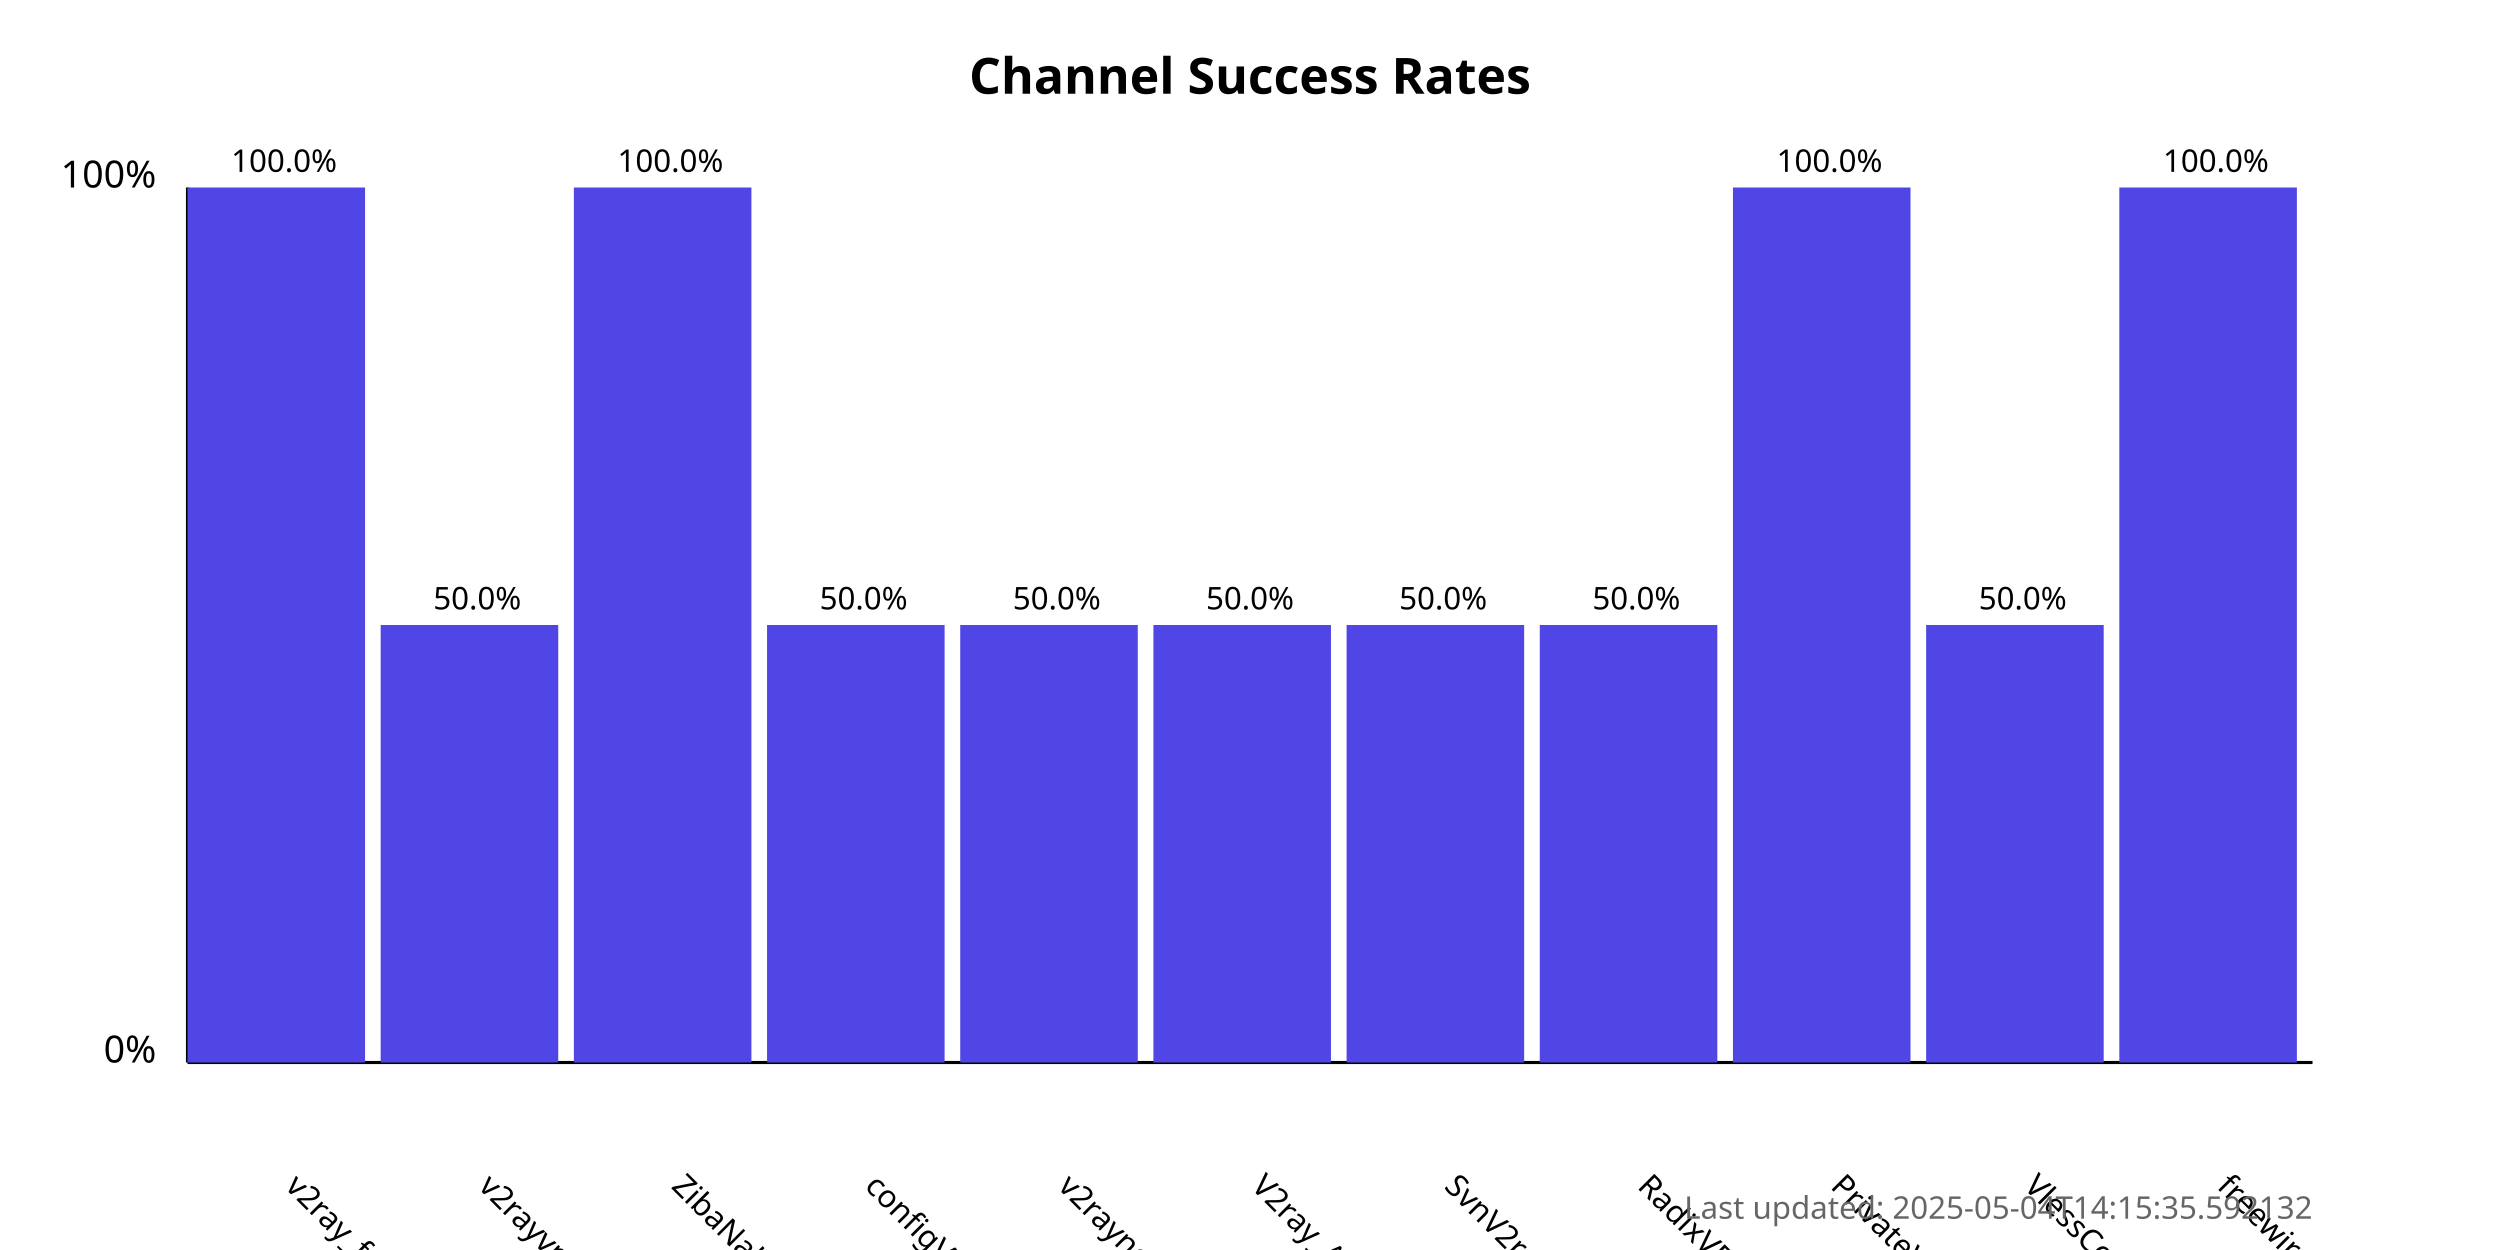
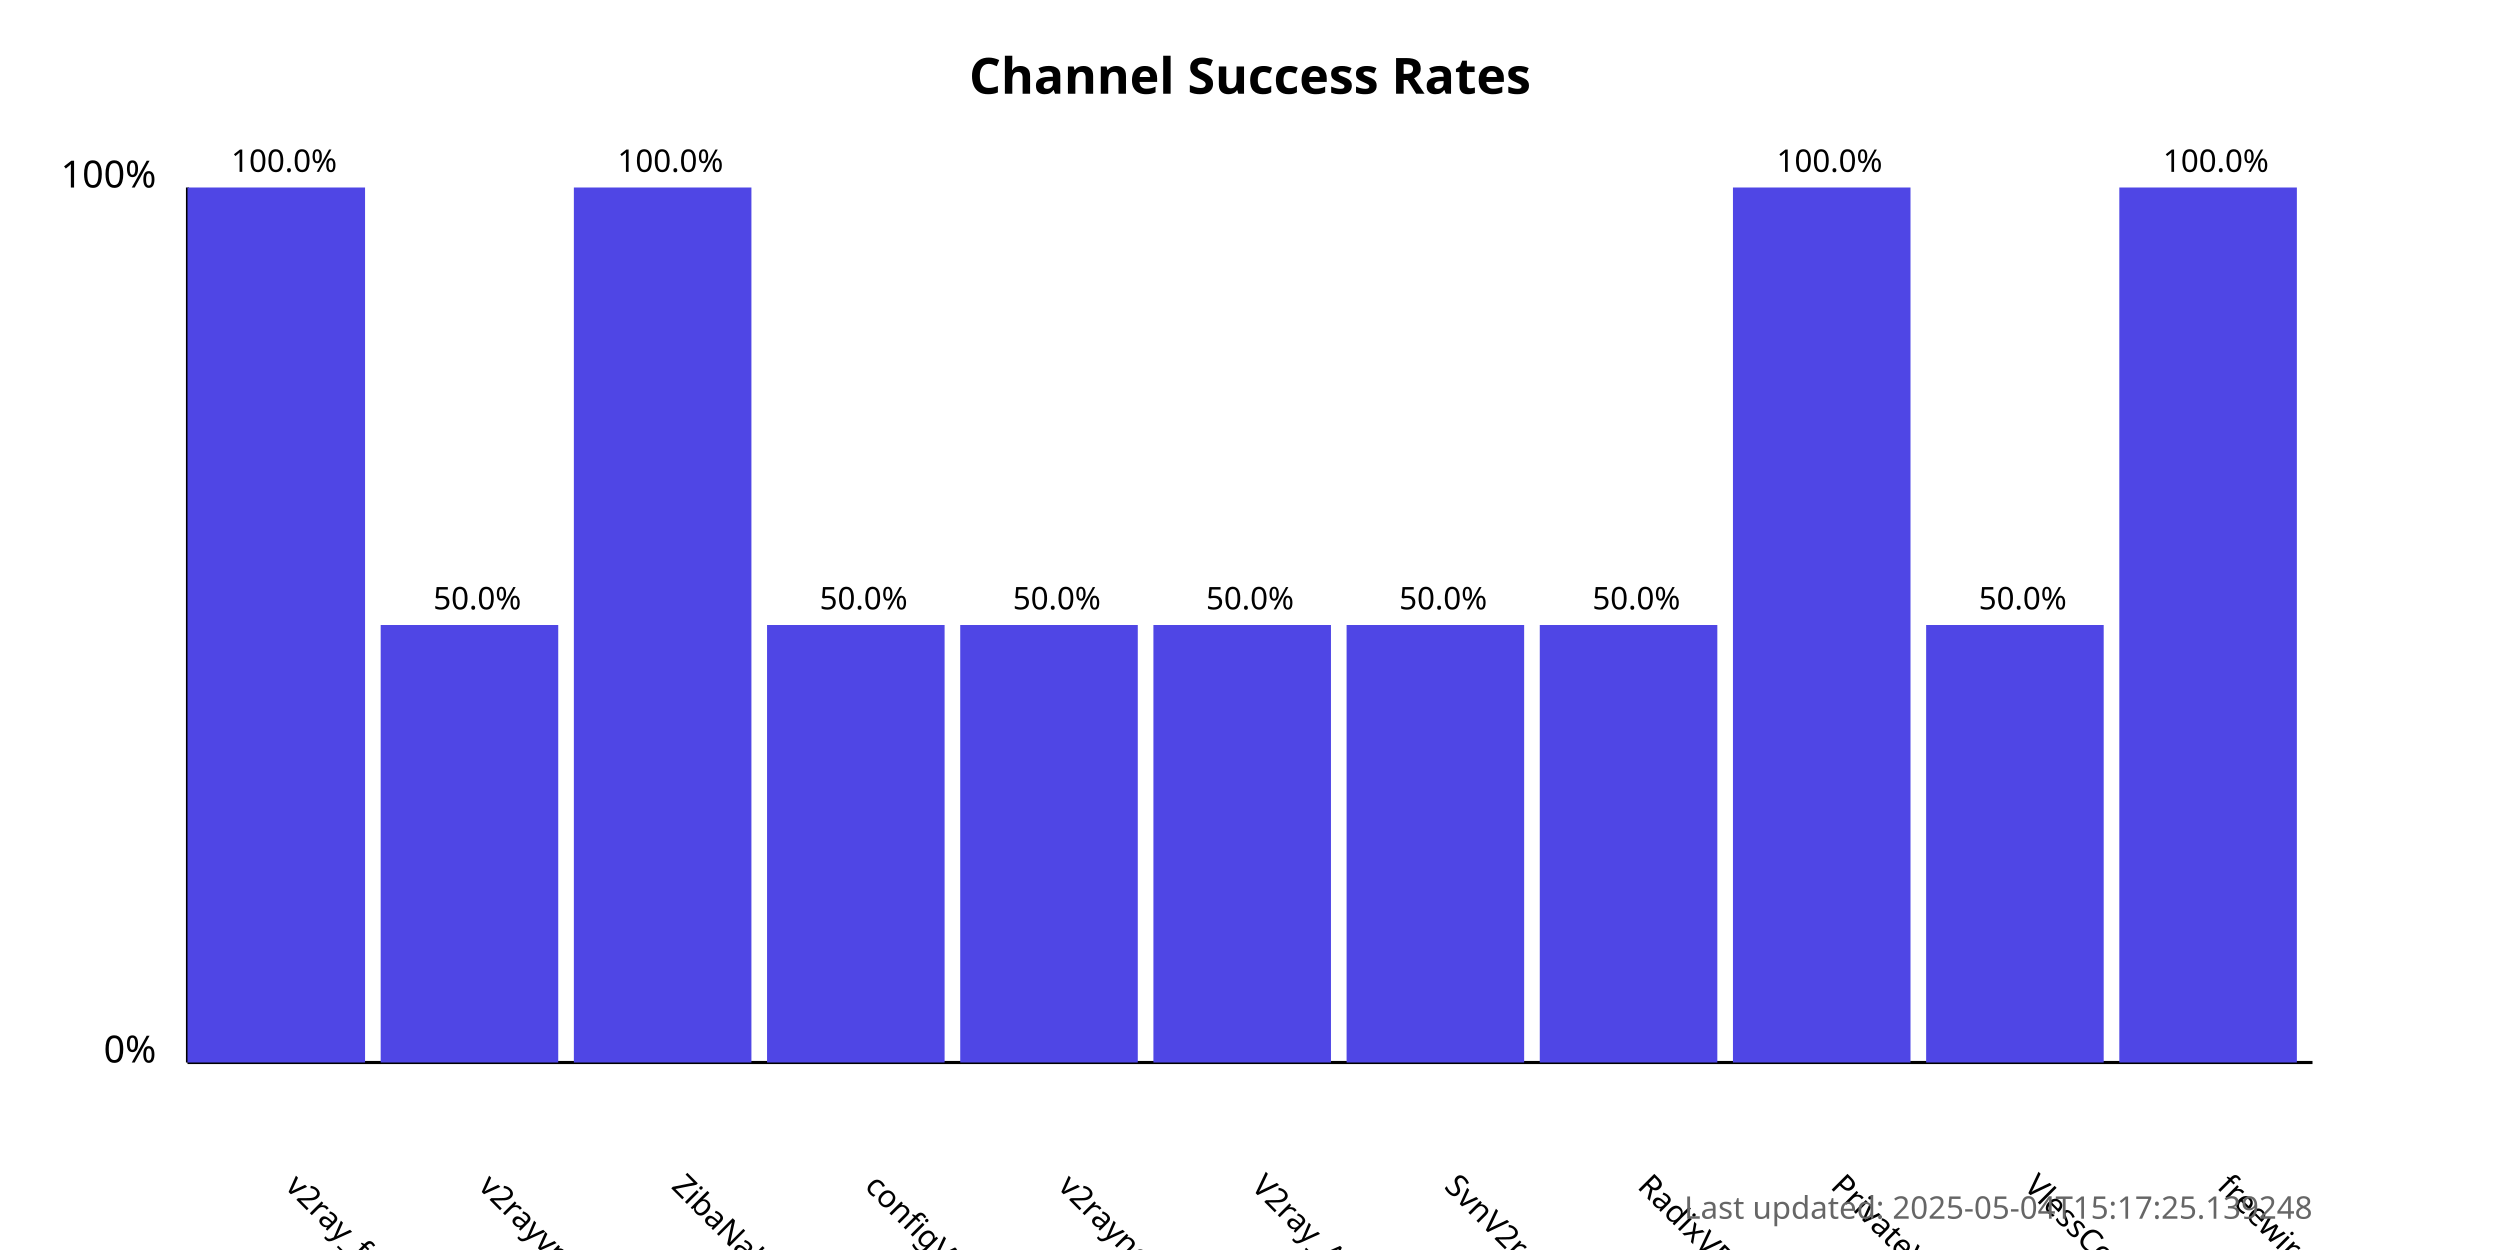
<svg xmlns="http://www.w3.org/2000/svg" width="800" height="400">
  <style>
            .chart-title { font: bold 16px sans-serif; }
            .axis-label { font: 12px sans-serif; }
            .tick-label { font: 10px sans-serif; }
            .bar { fill: #4f46e5; }
            .bar:hover { fill: #6366f1; }
            .timestamp { font: 10px sans-serif; fill: #666; }
        </style>
  <text x="400.0" y="30" text-anchor="middle" class="chart-title">
            Channel Success Rates
        </text>
  <line x1="60" y1="340" x2="60" y2="60" stroke="black" stroke-width="1" />
  <line x1="60" y1="340" x2="740" y2="340" stroke="black" stroke-width="1" />
  <text x="50" y="340" text-anchor="end" class="axis-label">0%</text>
  <text x="50" y="60" text-anchor="end" class="axis-label">100%</text>
  <g>
    <rect x="60" y="60.0" width="56.818" height="280.0" class="bar" />
    <text x="90.909" y="380" transform="rotate(45, 90.90909, 380)" text-anchor="start" class="tick-label">
                v2ray_free_conf
            </text>
    <text x="90.909" y="55.0" text-anchor="middle" class="tick-label">
                100.0%
            </text>
  </g>
  <g>
    <rect x="121.818" y="200.0" width="56.818" height="140.0" class="bar" />
    <text x="152.727" y="380" transform="rotate(45, 152.7273, 380)" text-anchor="start" class="tick-label">
                v2rayvpno
            </text>
    <text x="152.727" y="195.0" text-anchor="middle" class="tick-label">
                50.0%
            </text>
  </g>
  <g>
    <rect x="183.636" y="60.0" width="56.818" height="280.0" class="bar" />
    <text x="214.545" y="380" transform="rotate(45, 214.5455, 380)" text-anchor="start" class="tick-label">
                ZibaNabz
            </text>
    <text x="214.545" y="55.0" text-anchor="middle" class="tick-label">
                100.0%
            </text>
  </g>
  <g>
    <rect x="245.455" y="200.0" width="56.818" height="140.0" class="bar" />
    <text x="276.364" y="380" transform="rotate(45, 276.3636, 380)" text-anchor="start" class="tick-label">
                configV2rayForFree
            </text>
    <text x="276.364" y="195.0" text-anchor="middle" class="tick-label">
                50.0%
            </text>
  </g>
  <g>
    <rect x="307.273" y="200.0" width="56.818" height="140.0" class="bar" />
    <text x="338.182" y="380" transform="rotate(45, 338.1818, 380)" text-anchor="start" class="tick-label">
                v2rayngvpn
            </text>
    <text x="338.182" y="195.0" text-anchor="middle" class="tick-label">
                50.0%
            </text>
  </g>
  <g>
    <rect x="369.091" y="200.0" width="56.818" height="140.0" class="bar" />
    <text x="400.0" y="380" transform="rotate(45, 400.0, 380)" text-anchor="start" class="tick-label">
                V2ray_Alpha
            </text>
    <text x="400.0" y="195.0" text-anchor="middle" class="tick-label">
                50.0%
            </text>
  </g>
  <g>
    <rect x="430.909" y="200.0" width="56.818" height="140.0" class="bar" />
    <text x="461.818" y="380" transform="rotate(45, 461.8182, 380)" text-anchor="start" class="tick-label">
                SvnV2ray
            </text>
    <text x="461.818" y="195.0" text-anchor="middle" class="tick-label">
                50.0%
            </text>
  </g>
  <g>
    <rect x="492.727" y="200.0" width="56.818" height="140.0" class="bar" />
    <text x="523.636" y="380" transform="rotate(45, 523.6364, 380)" text-anchor="start" class="tick-label">
                RadixVPN
            </text>
    <text x="523.636" y="195.0" text-anchor="middle" class="tick-label">
                50.0%
            </text>
  </g>
  <g>
    <rect x="554.545" y="60.0" width="56.818" height="280.0" class="bar" />
    <text x="585.455" y="380" transform="rotate(45, 585.4545, 380)" text-anchor="start" class="tick-label">
                PrivateVPNs
            </text>
    <text x="585.455" y="55.0" text-anchor="middle" class="tick-label">
                100.0%
            </text>
  </g>
  <g>
    <rect x="616.364" y="200.0" width="56.818" height="140.0" class="bar" />
    <text x="647.273" y="380" transform="rotate(45, 647.2727, 380)" text-anchor="start" class="tick-label">
                VlessConfig
            </text>
    <text x="647.273" y="195.0" text-anchor="middle" class="tick-label">
                50.0%
            </text>
  </g>
  <g>
    <rect x="678.182" y="60.0" width="56.818" height="280.0" class="bar" />
    <text x="709.091" y="380" transform="rotate(45, 709.0909, 380)" text-anchor="start" class="tick-label">
                freewireguard
            </text>
    <text x="709.091" y="55.0" text-anchor="middle" class="tick-label">
                100.0%
            </text>
  </g>
  <text x="740" y="390" text-anchor="end" class="timestamp">
-             Last updated: 2025-05-04T14:15:35.592132
+             Last updated: 2025-05-04T15:17:25.139248
        </text>
</svg>
